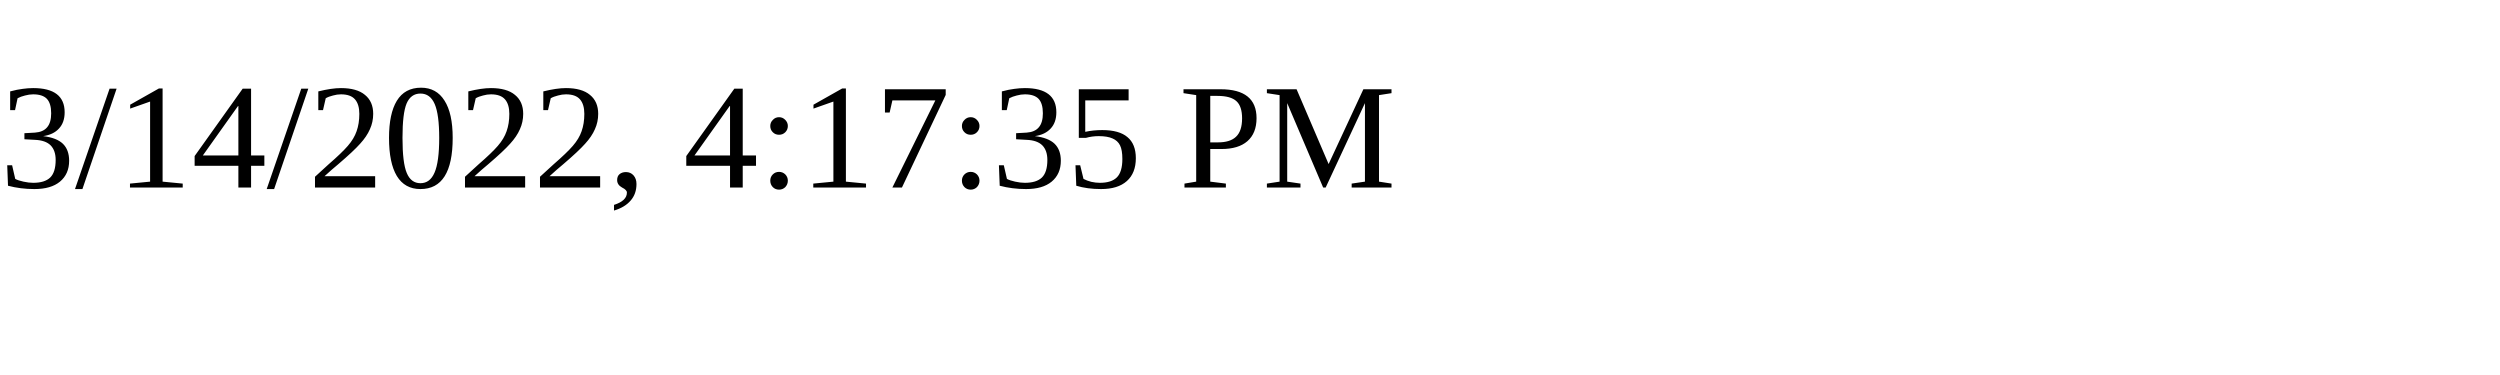
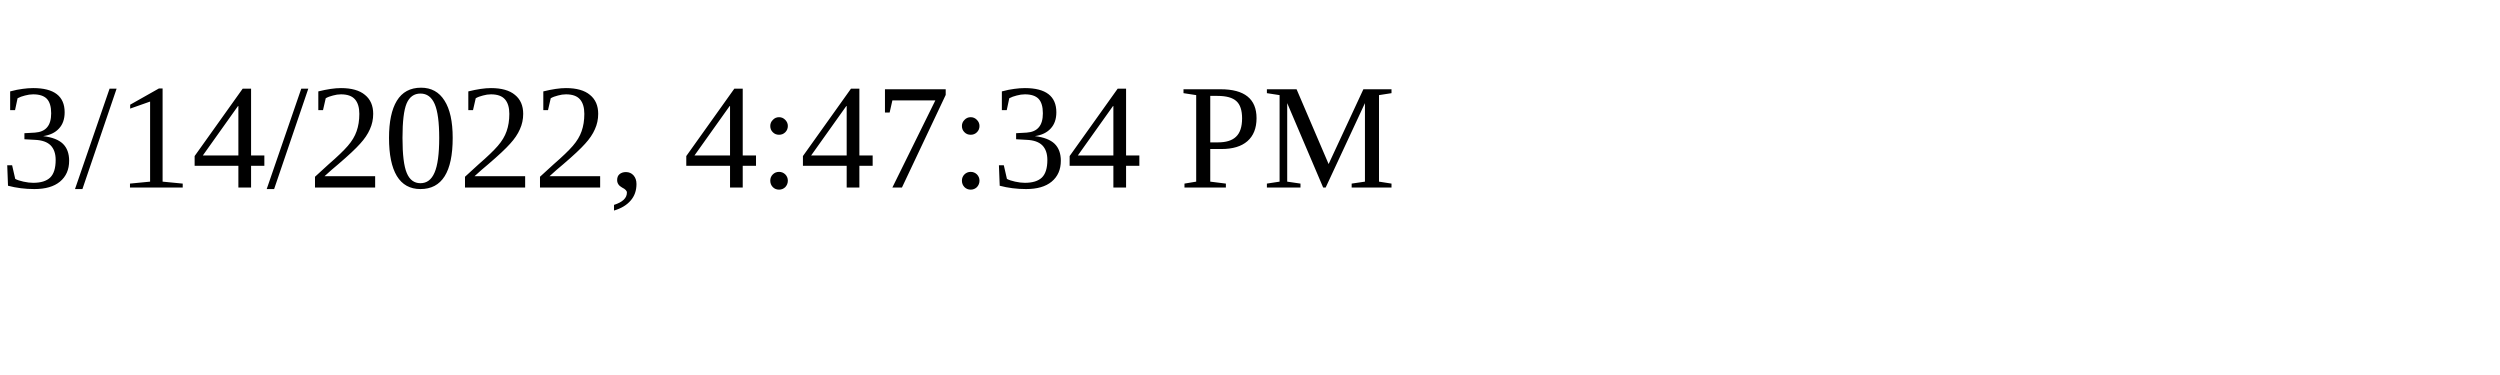
<svg xmlns="http://www.w3.org/2000/svg" height="30" width="200">
-   <text x="0" y="15">3/14/2022, 4:17:35 PM</text>
+   <text x="0" y="15">3/14/2022, 4:47:34 PM</text>
</svg>
